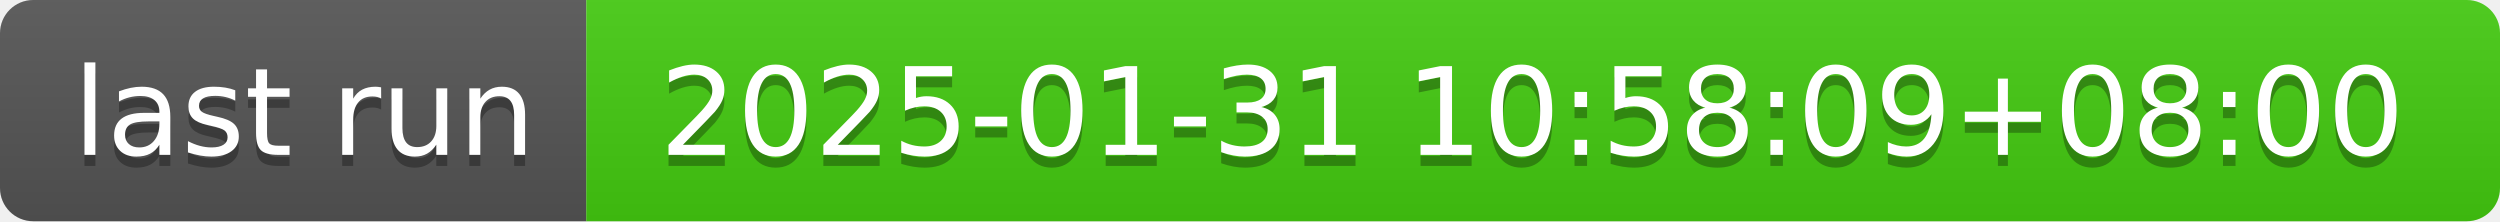
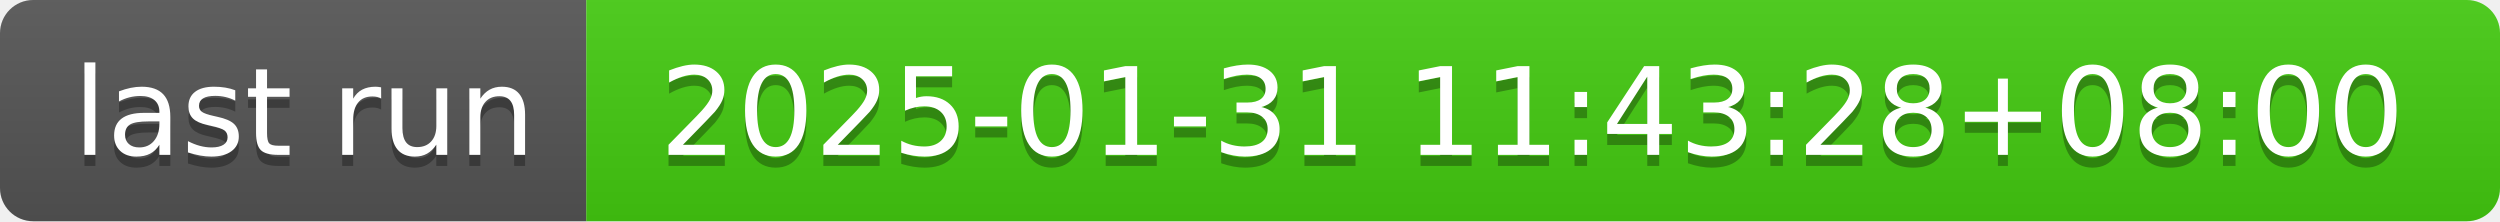
- <svg xmlns="http://www.w3.org/2000/svg" width="226" height="20" role="img" aria-label="last run: 2025-01-31 10:58:09+08:00">
+ <svg xmlns="http://www.w3.org/2000/svg" width="226" height="20" role="img" aria-label="last run: 2025-01-31 11:43:28+08:00">
  <linearGradient id="s" x2="0" y2="100%">
    <stop offset="0" stop-color="#bbb" stop-opacity=".1" />
    <stop offset="1" stop-opacity=".1" />
  </linearGradient>
  <clipPath id="r">
    <rect width="226" height="20" rx="3" fill="#fff" />
  </clipPath>
  <g clip-path="url(#r)">
    <rect width="53" height="20" fill="#555" />
    <rect x="53" width="173" height="20" fill="#4c1" />
    <rect width="226" height="20" fill="url(#s)" />
  </g>
  <g fill="#fff" text-anchor="middle" font-family="Verdana,Geneva,DejaVu Sans,sans-serif" text-rendering="geometricPrecision" font-size="110">
    <text aria-hidden="true" x="275" y="150" fill="#010101" fill-opacity=".3" transform="scale(.1)" textLength="430">last run</text>
    <text x="275" y="140" transform="scale(.1)" fill="#fff" textLength="430">last run</text>
-     <text aria-hidden="true" x="1385" y="150" fill="#010101" fill-opacity=".3" transform="scale(.1)" textLength="1630">2025-01-31 10:58:09+08:00</text>
-     <text x="1385" y="140" transform="scale(.1)" fill="#fff" textLength="1630">2025-01-31 10:58:09+08:00</text>
+     <text aria-hidden="true" x="1385" y="150" fill="#010101" fill-opacity=".3" transform="scale(.1)" textLength="1630">2025-01-31 11:43:28+08:00</text>
+     <text x="1385" y="140" transform="scale(.1)" fill="#fff" textLength="1630">2025-01-31 11:43:28+08:00</text>
  </g>
</svg>
